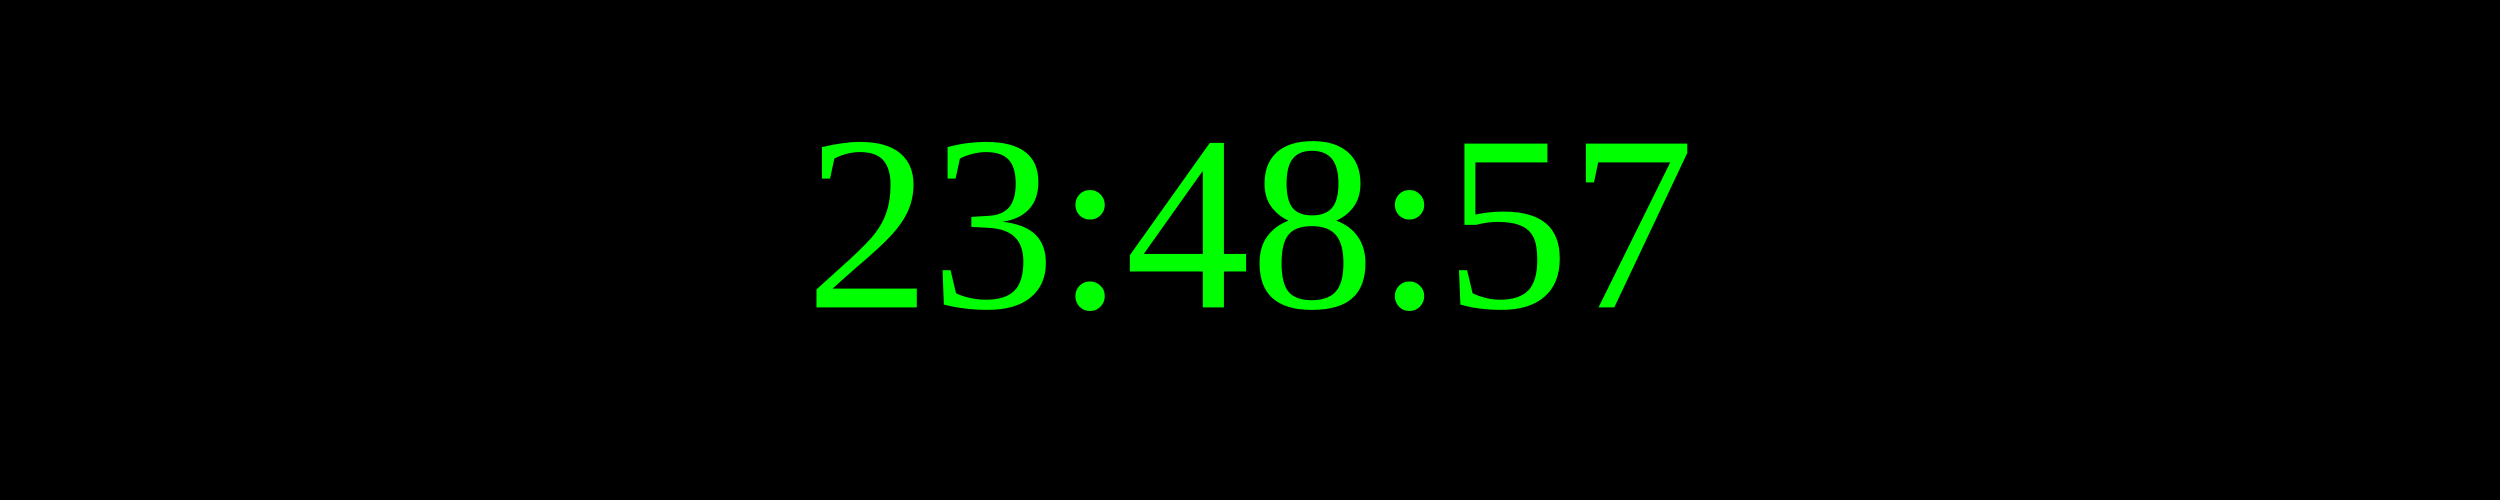
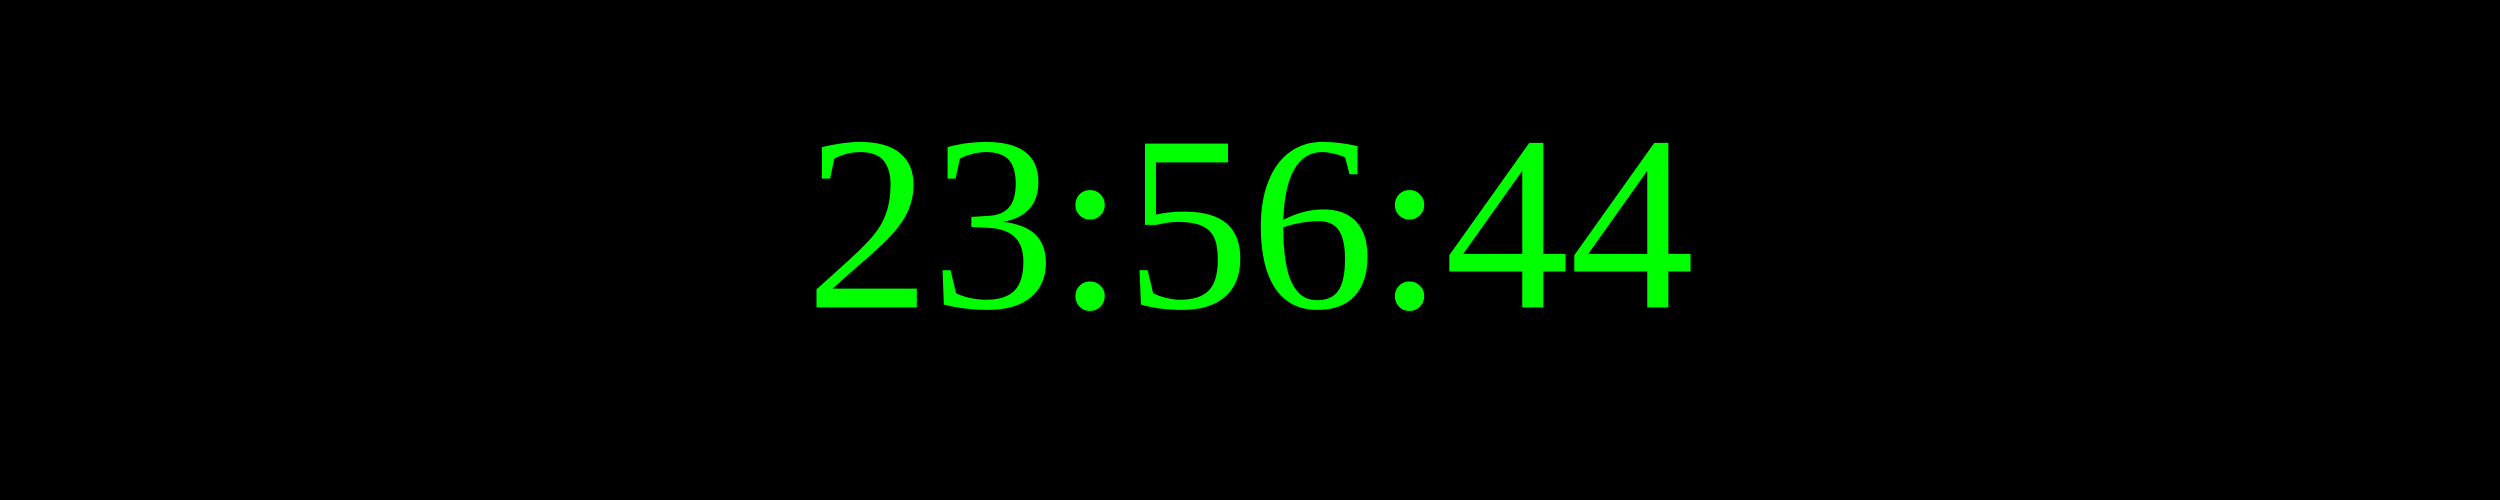
<svg xmlns="http://www.w3.org/2000/svg" width="250" height="50">
  <rect width="100%" height="100%" fill="black" />
  <text x="50%" y="50%" font-size="25" fill="lime" text-anchor="middle" dominant-baseline="middle">
- 23:48:57
+ 23:56:44
</text>
</svg>
